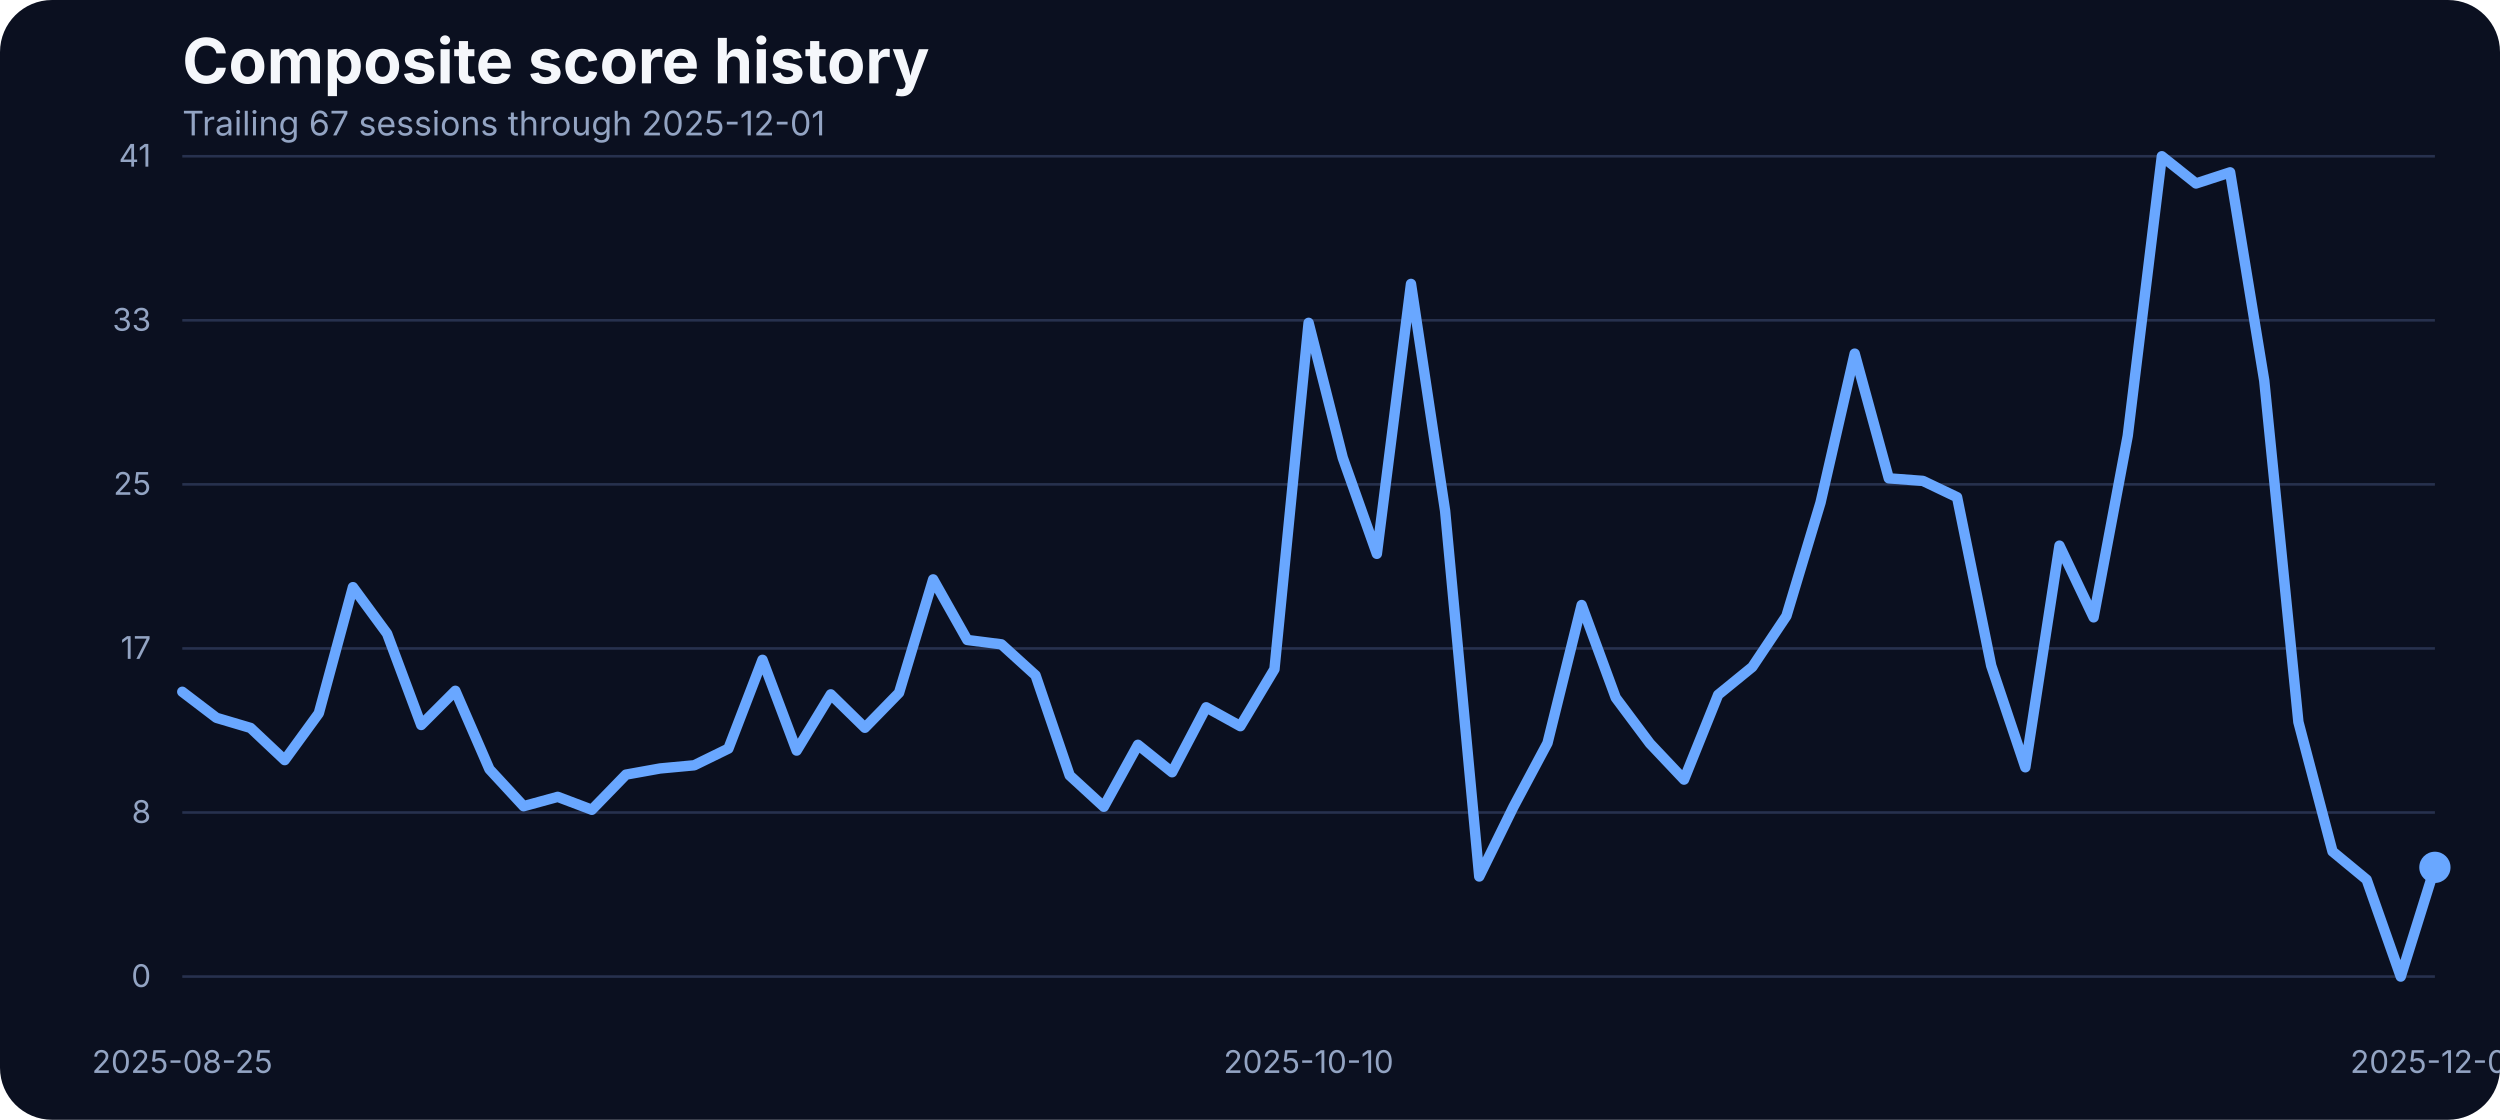
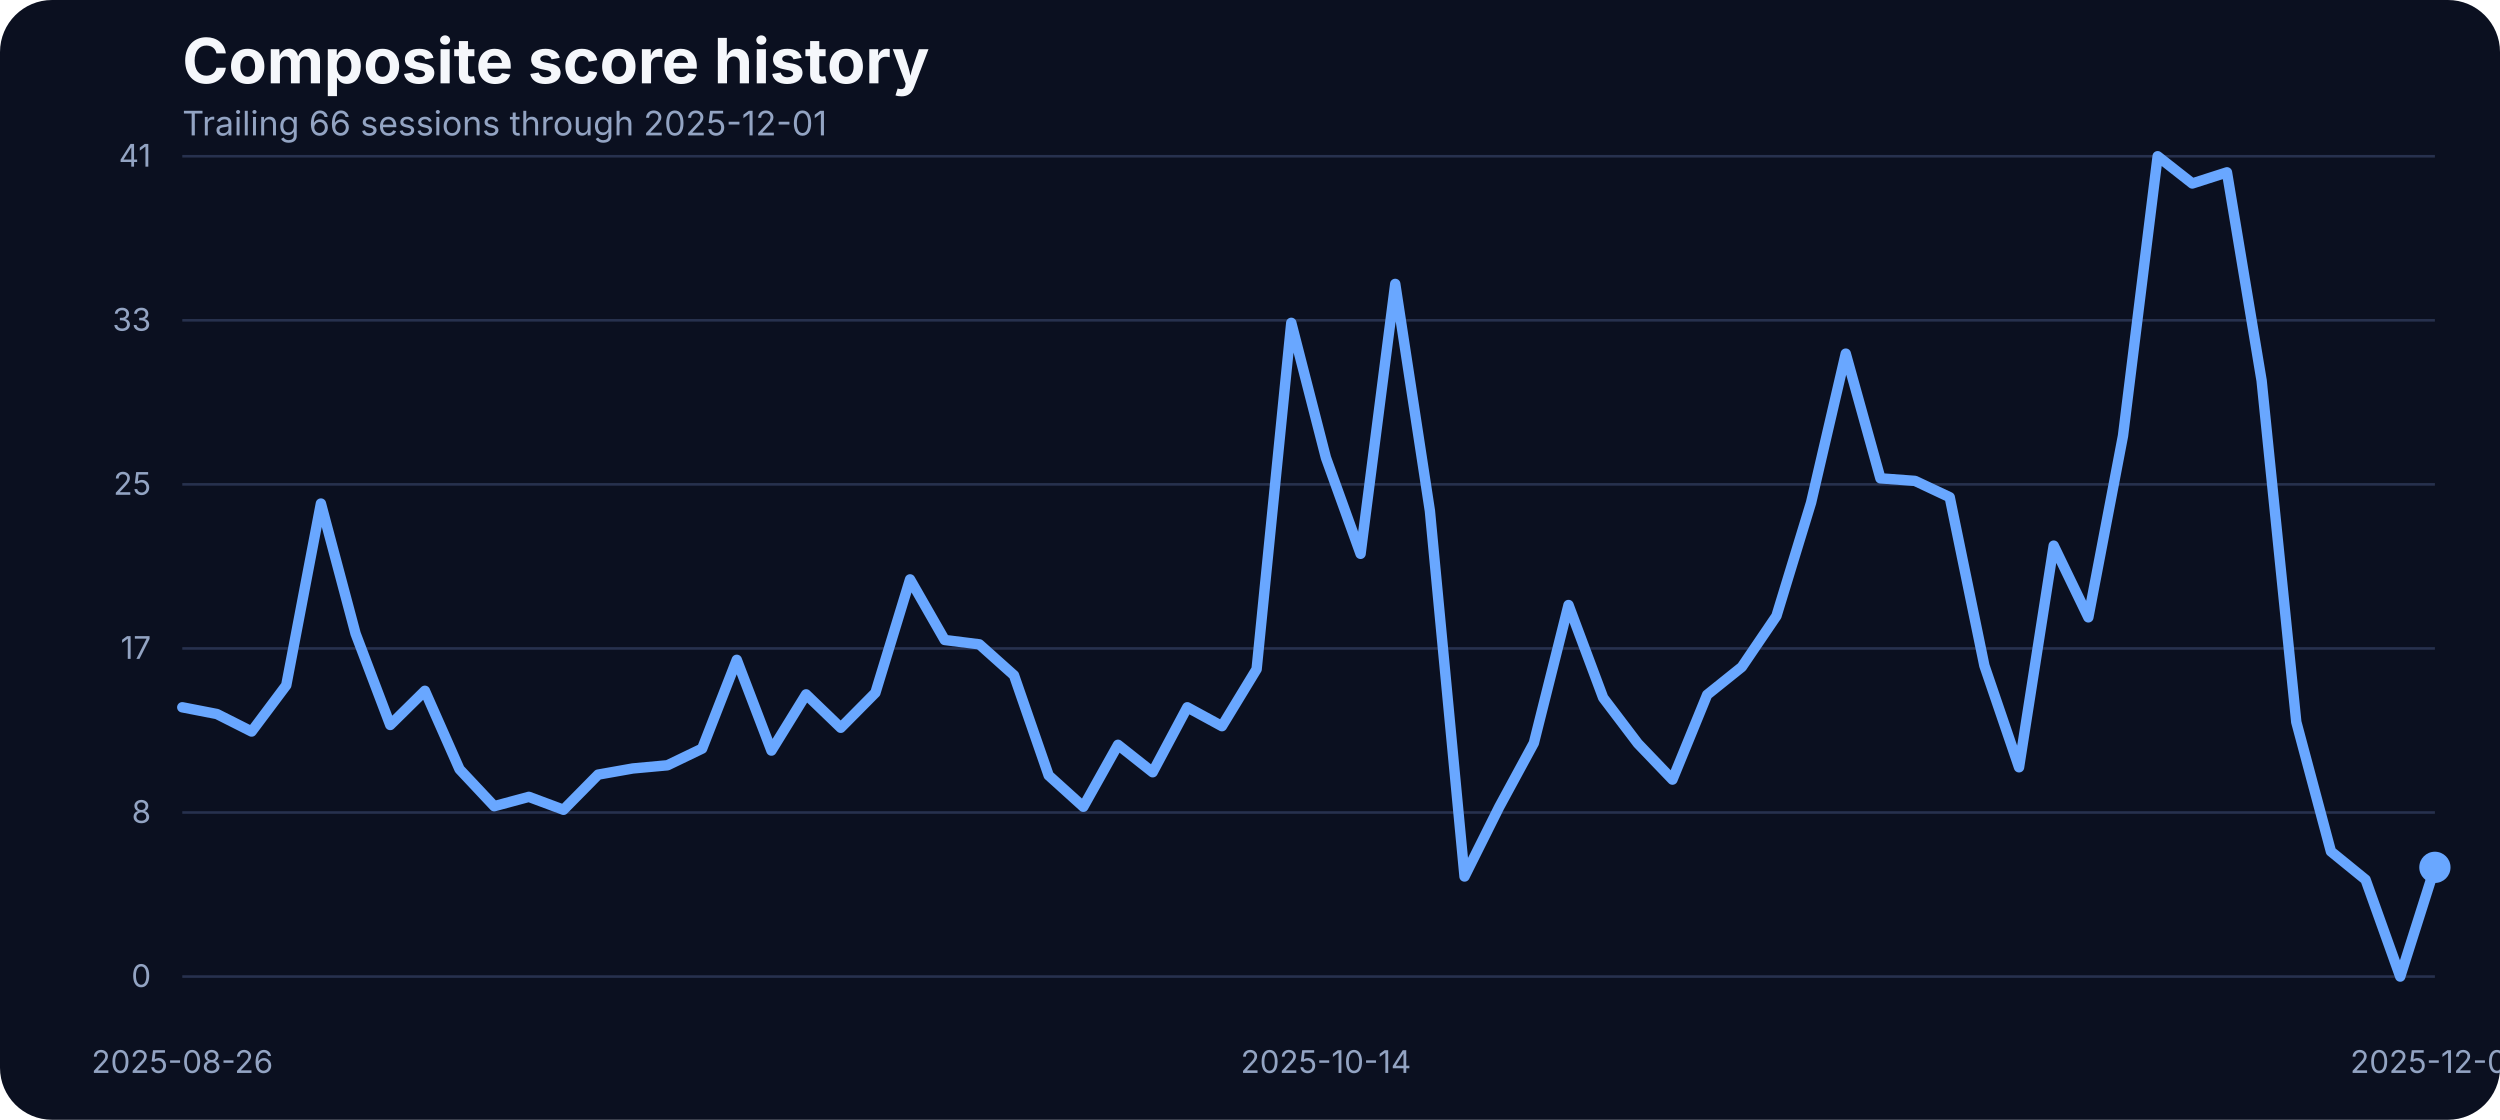
<svg xmlns="http://www.w3.org/2000/svg" width="960" height="430" viewBox="0 0 960 430" role="img" aria-label="Composite score history">
  <rect width="100%" height="100%" fill="#0b1020" rx="20" />
  <text x="70" y="32" fill="#f5f7fb" font-family="Inter, Arial, sans-serif" font-size="24" font-weight="700">Composite score history</text>
-   <text x="70" y="52" fill="#93a4c3" font-family="Inter, Arial, sans-serif" font-size="13">Trailing 67 sessions through 2025-12-01</text>
+   <text x="70" y="52" fill="#93a4c3" font-family="Inter, Arial, sans-serif" font-size="13">Trailing 66 sessions through 2025-12-01</text>
  <line x1="70" x2="935" y1="375.00" y2="375.00" stroke="#27314e" stroke-width="1" />
  <text x="58" y="379.00" text-anchor="end" fill="#93a4c3" font-family="Inter, Arial, sans-serif" font-size="12">0</text>
  <line x1="70" x2="935" y1="312.00" y2="312.00" stroke="#27314e" stroke-width="1" />
  <text x="58" y="316.00" text-anchor="end" fill="#93a4c3" font-family="Inter, Arial, sans-serif" font-size="12">8</text>
  <line x1="70" x2="935" y1="249.00" y2="249.00" stroke="#27314e" stroke-width="1" />
  <text x="58" y="253.00" text-anchor="end" fill="#93a4c3" font-family="Inter, Arial, sans-serif" font-size="12">17</text>
  <line x1="70" x2="935" y1="186.00" y2="186.00" stroke="#27314e" stroke-width="1" />
  <text x="58" y="190.00" text-anchor="end" fill="#93a4c3" font-family="Inter, Arial, sans-serif" font-size="12">25</text>
  <line x1="70" x2="935" y1="123.00" y2="123.00" stroke="#27314e" stroke-width="1" />
  <text x="58" y="127.00" text-anchor="end" fill="#93a4c3" font-family="Inter, Arial, sans-serif" font-size="12">33</text>
  <line x1="70" x2="935" y1="60.00" y2="60.00" stroke="#27314e" stroke-width="1" />
  <text x="58" y="64.00" text-anchor="end" fill="#93a4c3" font-family="Inter, Arial, sans-serif" font-size="12">41</text>
-   <text x="70.00" y="412" text-anchor="middle" fill="#93a4c3" font-family="Inter, Arial, sans-serif" font-size="12">2025-08-25</text>
-   <text x="502.50" y="412" text-anchor="middle" fill="#93a4c3" font-family="Inter, Arial, sans-serif" font-size="12">2025-10-10</text>
+   <text x="70.00" y="412" text-anchor="middle" fill="#93a4c3" font-family="Inter, Arial, sans-serif" font-size="12">2025-08-26</text>
+   <text x="509.15" y="412" text-anchor="middle" fill="#93a4c3" font-family="Inter, Arial, sans-serif" font-size="12">2025-10-14</text>
  <text x="935.00" y="412" text-anchor="middle" fill="#93a4c3" font-family="Inter, Arial, sans-serif" font-size="12">2025-12-01</text>
-   <path d="M 70.00 265.65 L 83.11 275.64 L 96.21 279.53 L 109.32 291.88 L 122.42 273.89 L 135.53 225.47 L 148.64 243.31 L 161.74 278.39 L 174.85 265.27 L 187.95 295.39 L 201.06 309.58 L 214.17 305.99 L 227.27 310.95 L 240.38 297.45 L 253.48 295.09 L 266.59 293.87 L 279.70 287.46 L 292.80 253.38 L 305.91 288.22 L 319.02 266.64 L 332.12 279.46 L 345.23 266.03 L 358.33 222.49 L 371.44 245.75 L 384.55 247.43 L 397.65 259.32 L 410.76 297.76 L 423.86 309.80 L 436.97 286.01 L 450.08 296.54 L 463.18 271.60 L 476.29 278.85 L 489.39 256.96 L 502.50 123.98 L 515.61 175.75 L 528.71 212.66 L 541.82 109.03 L 554.92 196.19 L 568.03 336.57 L 581.14 309.88 L 594.24 285.33 L 607.35 232.33 L 620.45 267.94 L 633.56 285.48 L 646.67 299.36 L 659.77 266.80 L 672.88 256.12 L 685.98 236.53 L 699.09 192.98 L 712.20 135.80 L 725.30 183.68 L 738.41 184.67 L 751.52 190.93 L 764.62 255.59 L 777.73 294.63 L 790.83 209.53 L 803.94 237.06 L 817.05 167.36 L 830.15 60.00 L 843.26 70.45 L 856.36 66.18 L 869.47 146.17 L 882.58 277.24 L 895.68 326.96 L 908.79 337.79 L 921.89 375.00 L 935.00 333.06" fill="none" stroke="#69a7ff" stroke-width="4" stroke-linecap="round" stroke-linejoin="round" />
+   <path d="M 70.00 271.60 L 83.31 274.19 L 96.62 280.90 L 109.92 263.14 L 123.23 193.37 L 136.54 243.31 L 149.85 278.39 L 163.15 265.27 L 176.46 295.39 L 189.77 309.58 L 203.08 305.99 L 216.38 310.95 L 229.69 297.45 L 243.00 295.09 L 256.31 293.87 L 269.62 287.46 L 282.92 253.38 L 296.23 288.22 L 309.54 266.64 L 322.85 279.46 L 336.15 266.03 L 349.46 222.49 L 362.77 245.75 L 376.08 247.43 L 389.38 259.32 L 402.69 297.76 L 416.00 309.80 L 429.31 286.01 L 442.62 296.54 L 455.92 271.60 L 469.23 278.85 L 482.54 256.96 L 495.85 123.98 L 509.15 175.75 L 522.46 212.66 L 535.77 109.03 L 549.08 196.19 L 562.38 336.57 L 575.69 309.88 L 589.00 285.33 L 602.31 232.33 L 615.62 267.94 L 628.92 285.48 L 642.23 299.36 L 655.54 266.80 L 668.85 256.12 L 682.15 236.53 L 695.46 192.98 L 708.77 135.80 L 722.08 183.68 L 735.38 184.67 L 748.69 190.93 L 762.00 255.59 L 775.31 294.63 L 788.62 209.53 L 801.92 237.06 L 815.23 167.36 L 828.54 60.00 L 841.85 70.45 L 855.15 66.18 L 868.46 146.17 L 881.77 277.24 L 895.08 326.96 L 908.38 337.79 L 921.69 375.00 L 935.00 333.06" fill="none" stroke="#69a7ff" stroke-width="4" stroke-linecap="round" stroke-linejoin="round" />
  <circle cx="935.00" cy="333.06" r="6" fill="#69a7ff" />
</svg>
